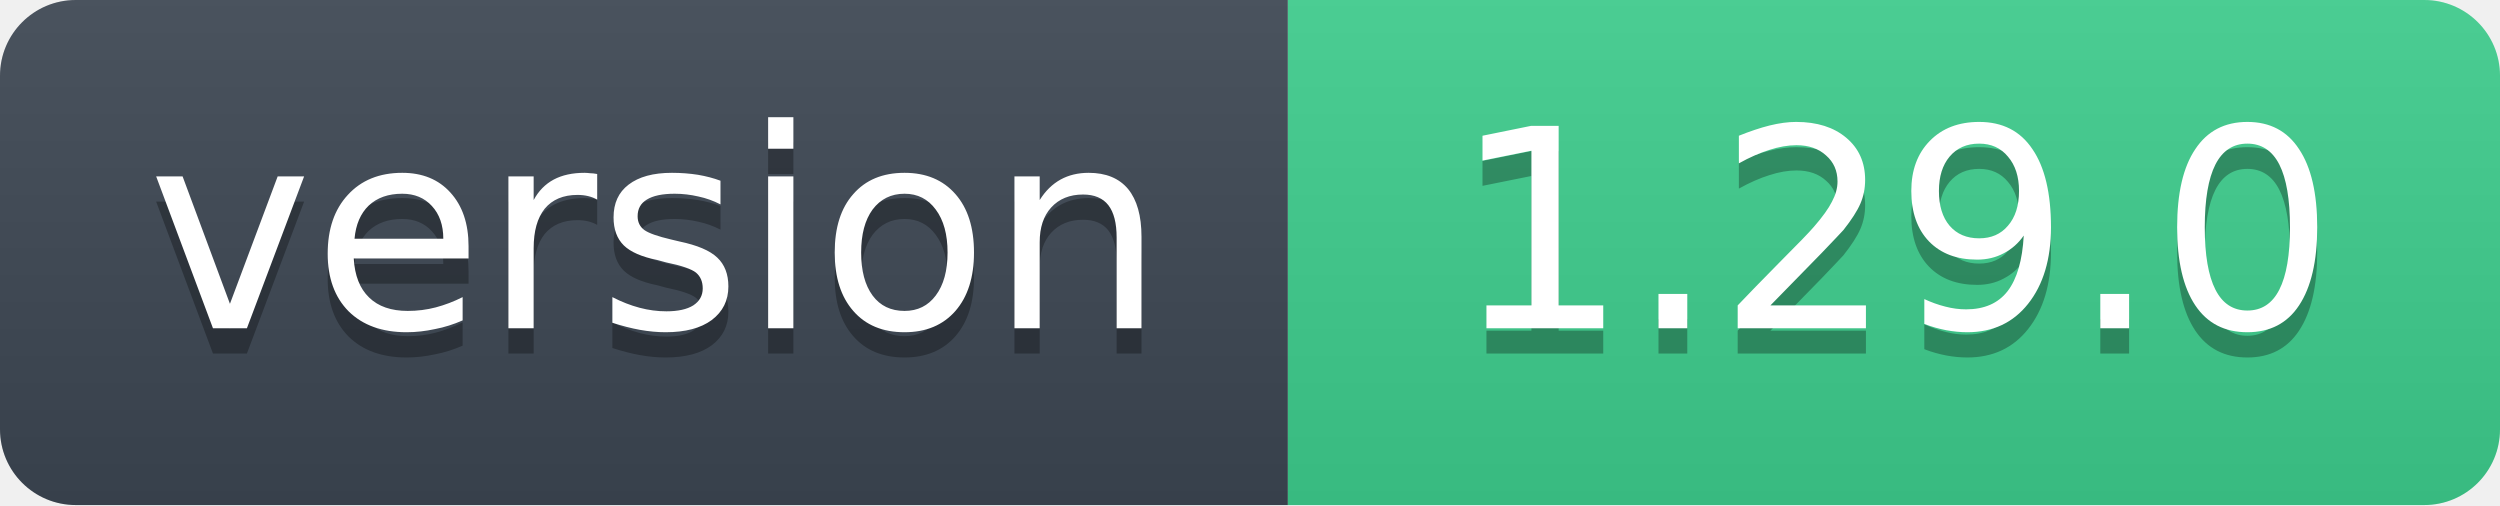
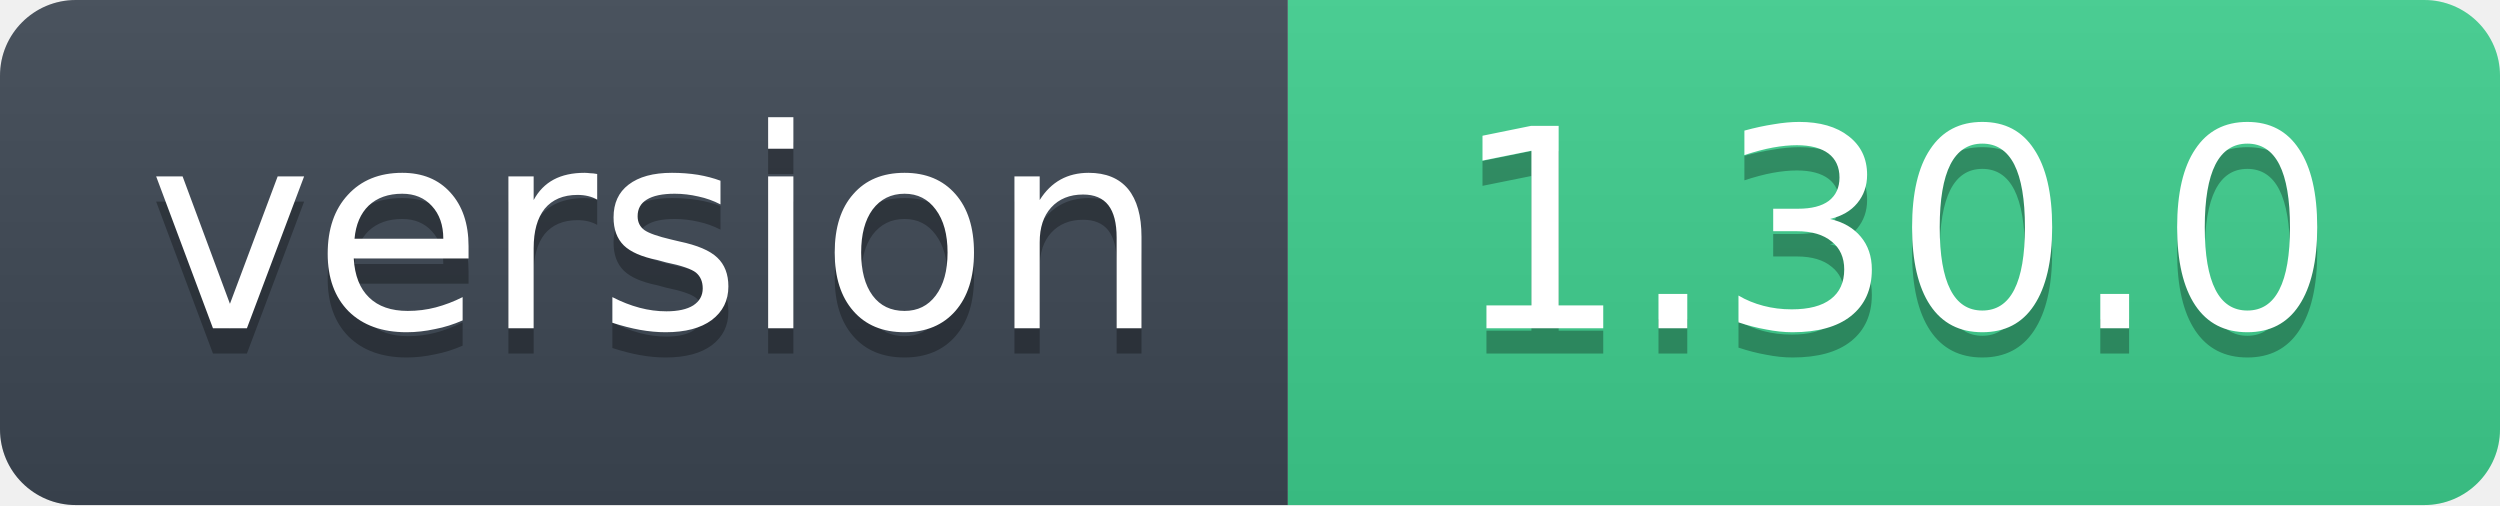
- <svg xmlns="http://www.w3.org/2000/svg" width="99" height="20" role="img" aria-label="version: 1.29.0">
+ <svg xmlns="http://www.w3.org/2000/svg" width="99" height="20" role="img" aria-label="version: 1.30.0">
  <linearGradient id="s" x2="0" y2="100%">
    <stop offset="0" stop-color="#bbb" stop-opacity=".1" />
    <stop offset="1" stop-opacity=".1" />
  </linearGradient>
  <clipPath id="r">
    <rect width="99" height="20" rx="3" fill="#fff" />
  </clipPath>
  <g clip-path="url(#r)">
    <rect width="51" height="20" fill="#3d4753" />
    <rect x="51" width="48" height="20" fill="#3ecf8e" />
    <rect width="99" height="20" fill="url(#s)" />
  </g>
  <g fill="#fff" text-anchor="middle" font-family="Verdana,Geneva,DejaVu Sans,sans-serif" font-size="11">
    <text x="26" y="14" fill="#010101" fill-opacity=".3">version</text>
    <text x="26" y="13">version</text>
-     <text x="75" y="14" fill="#010101" fill-opacity=".3">1.29.0</text>
-     <text x="75" y="13">1.29.0</text>
+     <text x="75" y="14" fill="#010101" fill-opacity=".3">1.30.0</text>
+     <text x="75" y="13">1.30.0</text>
  </g>
</svg>
